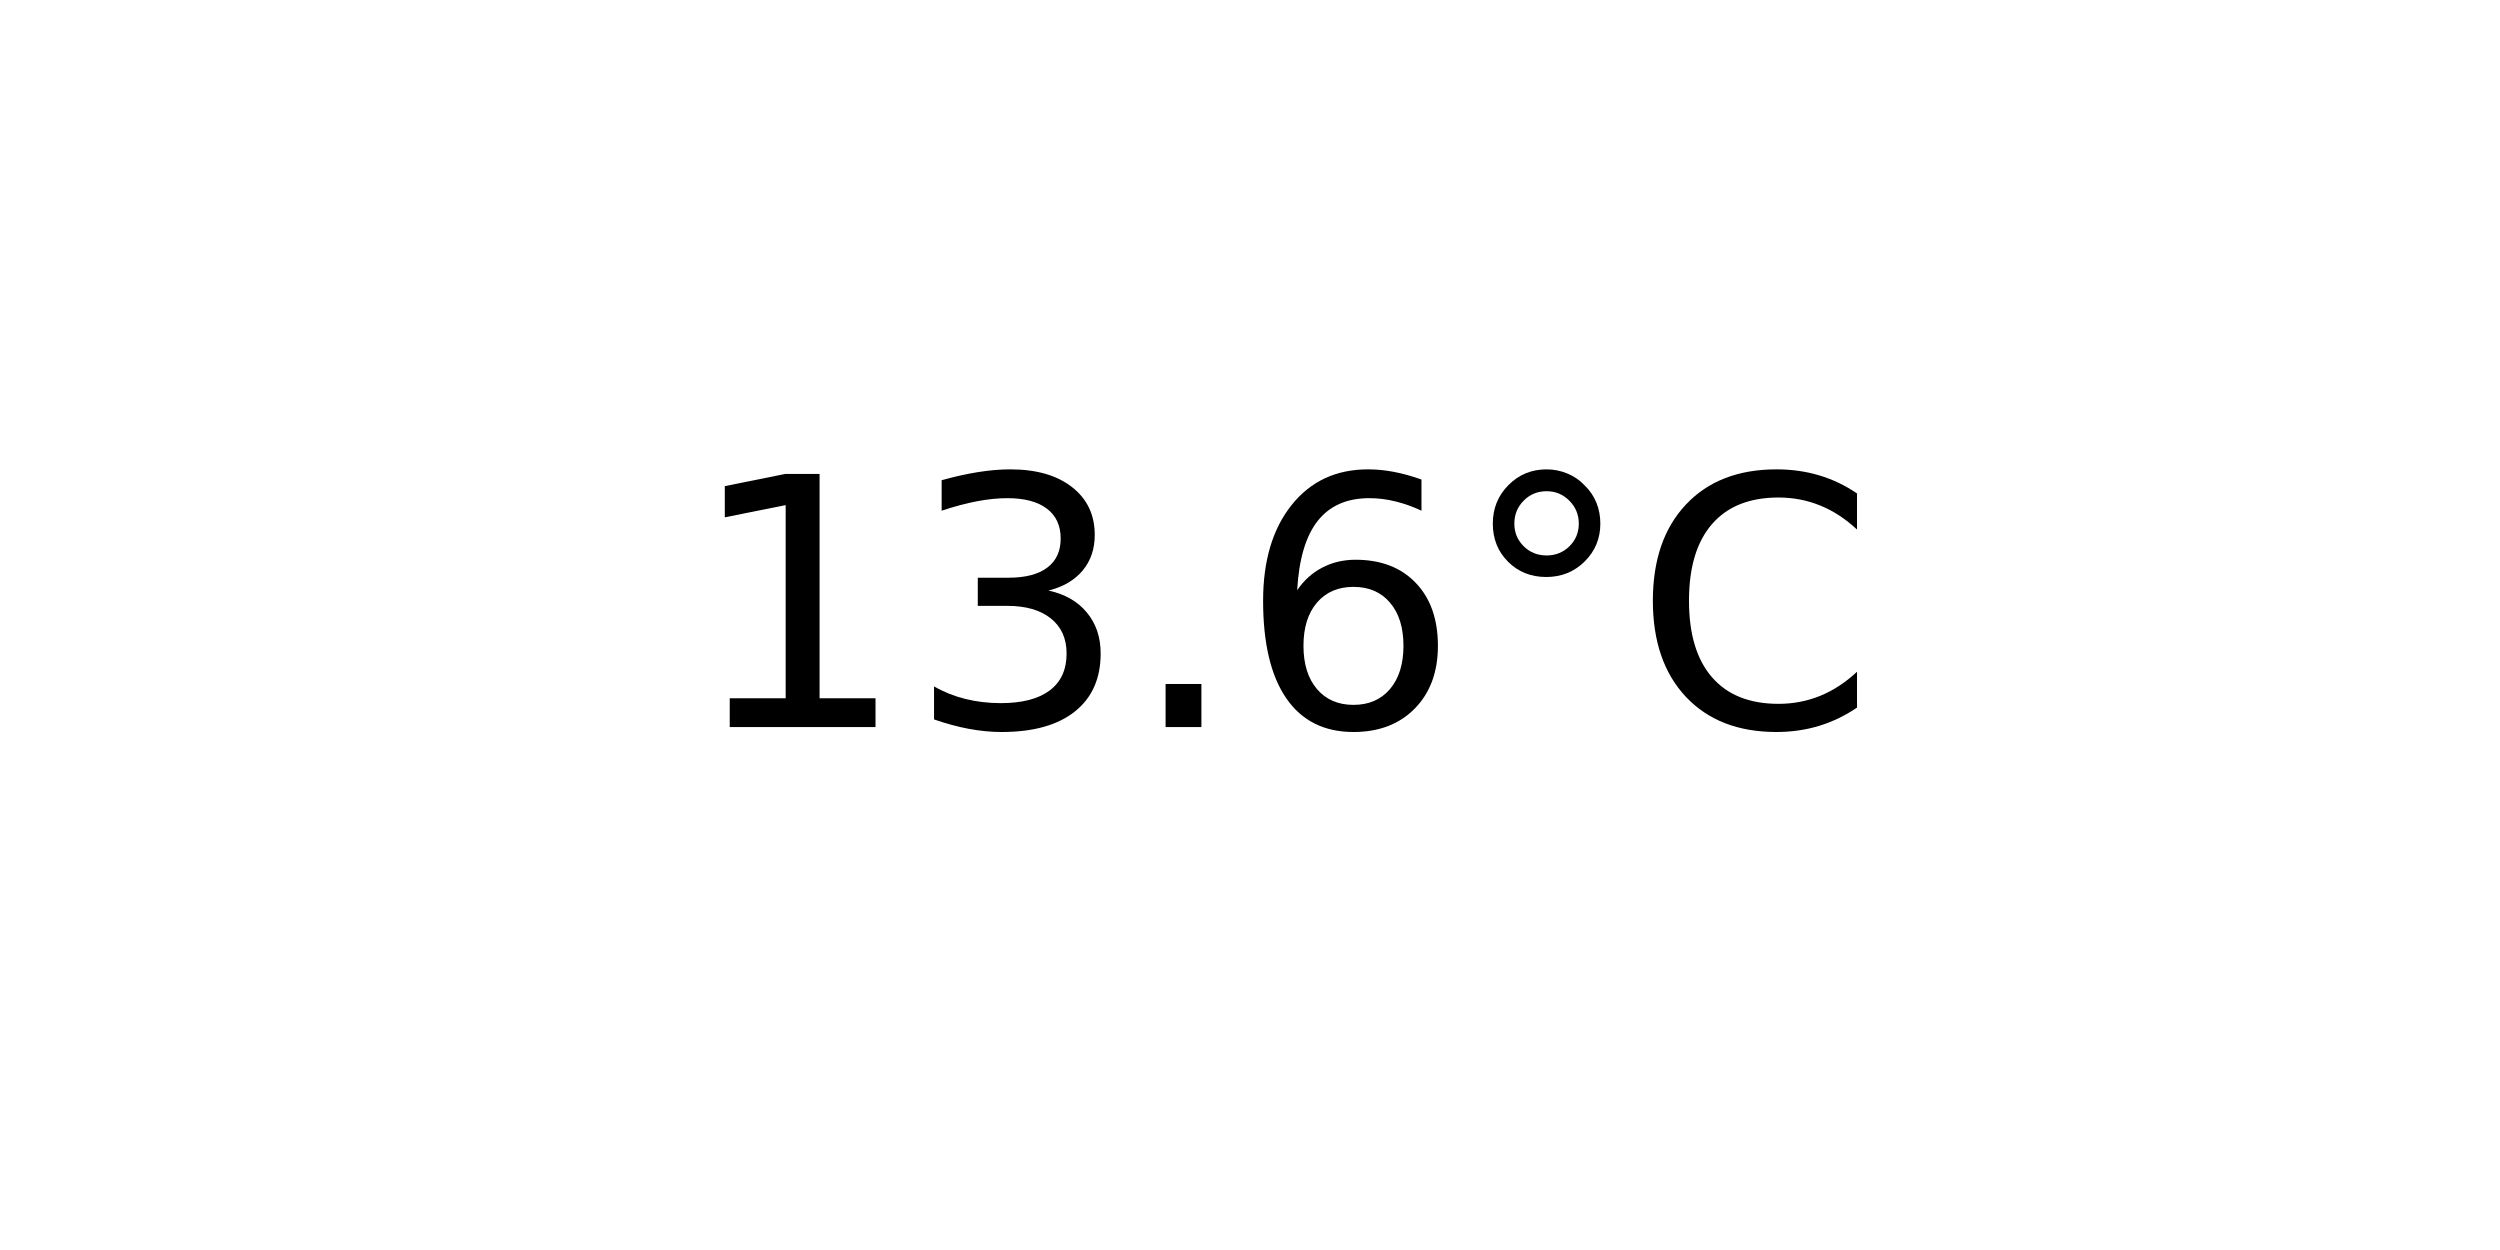
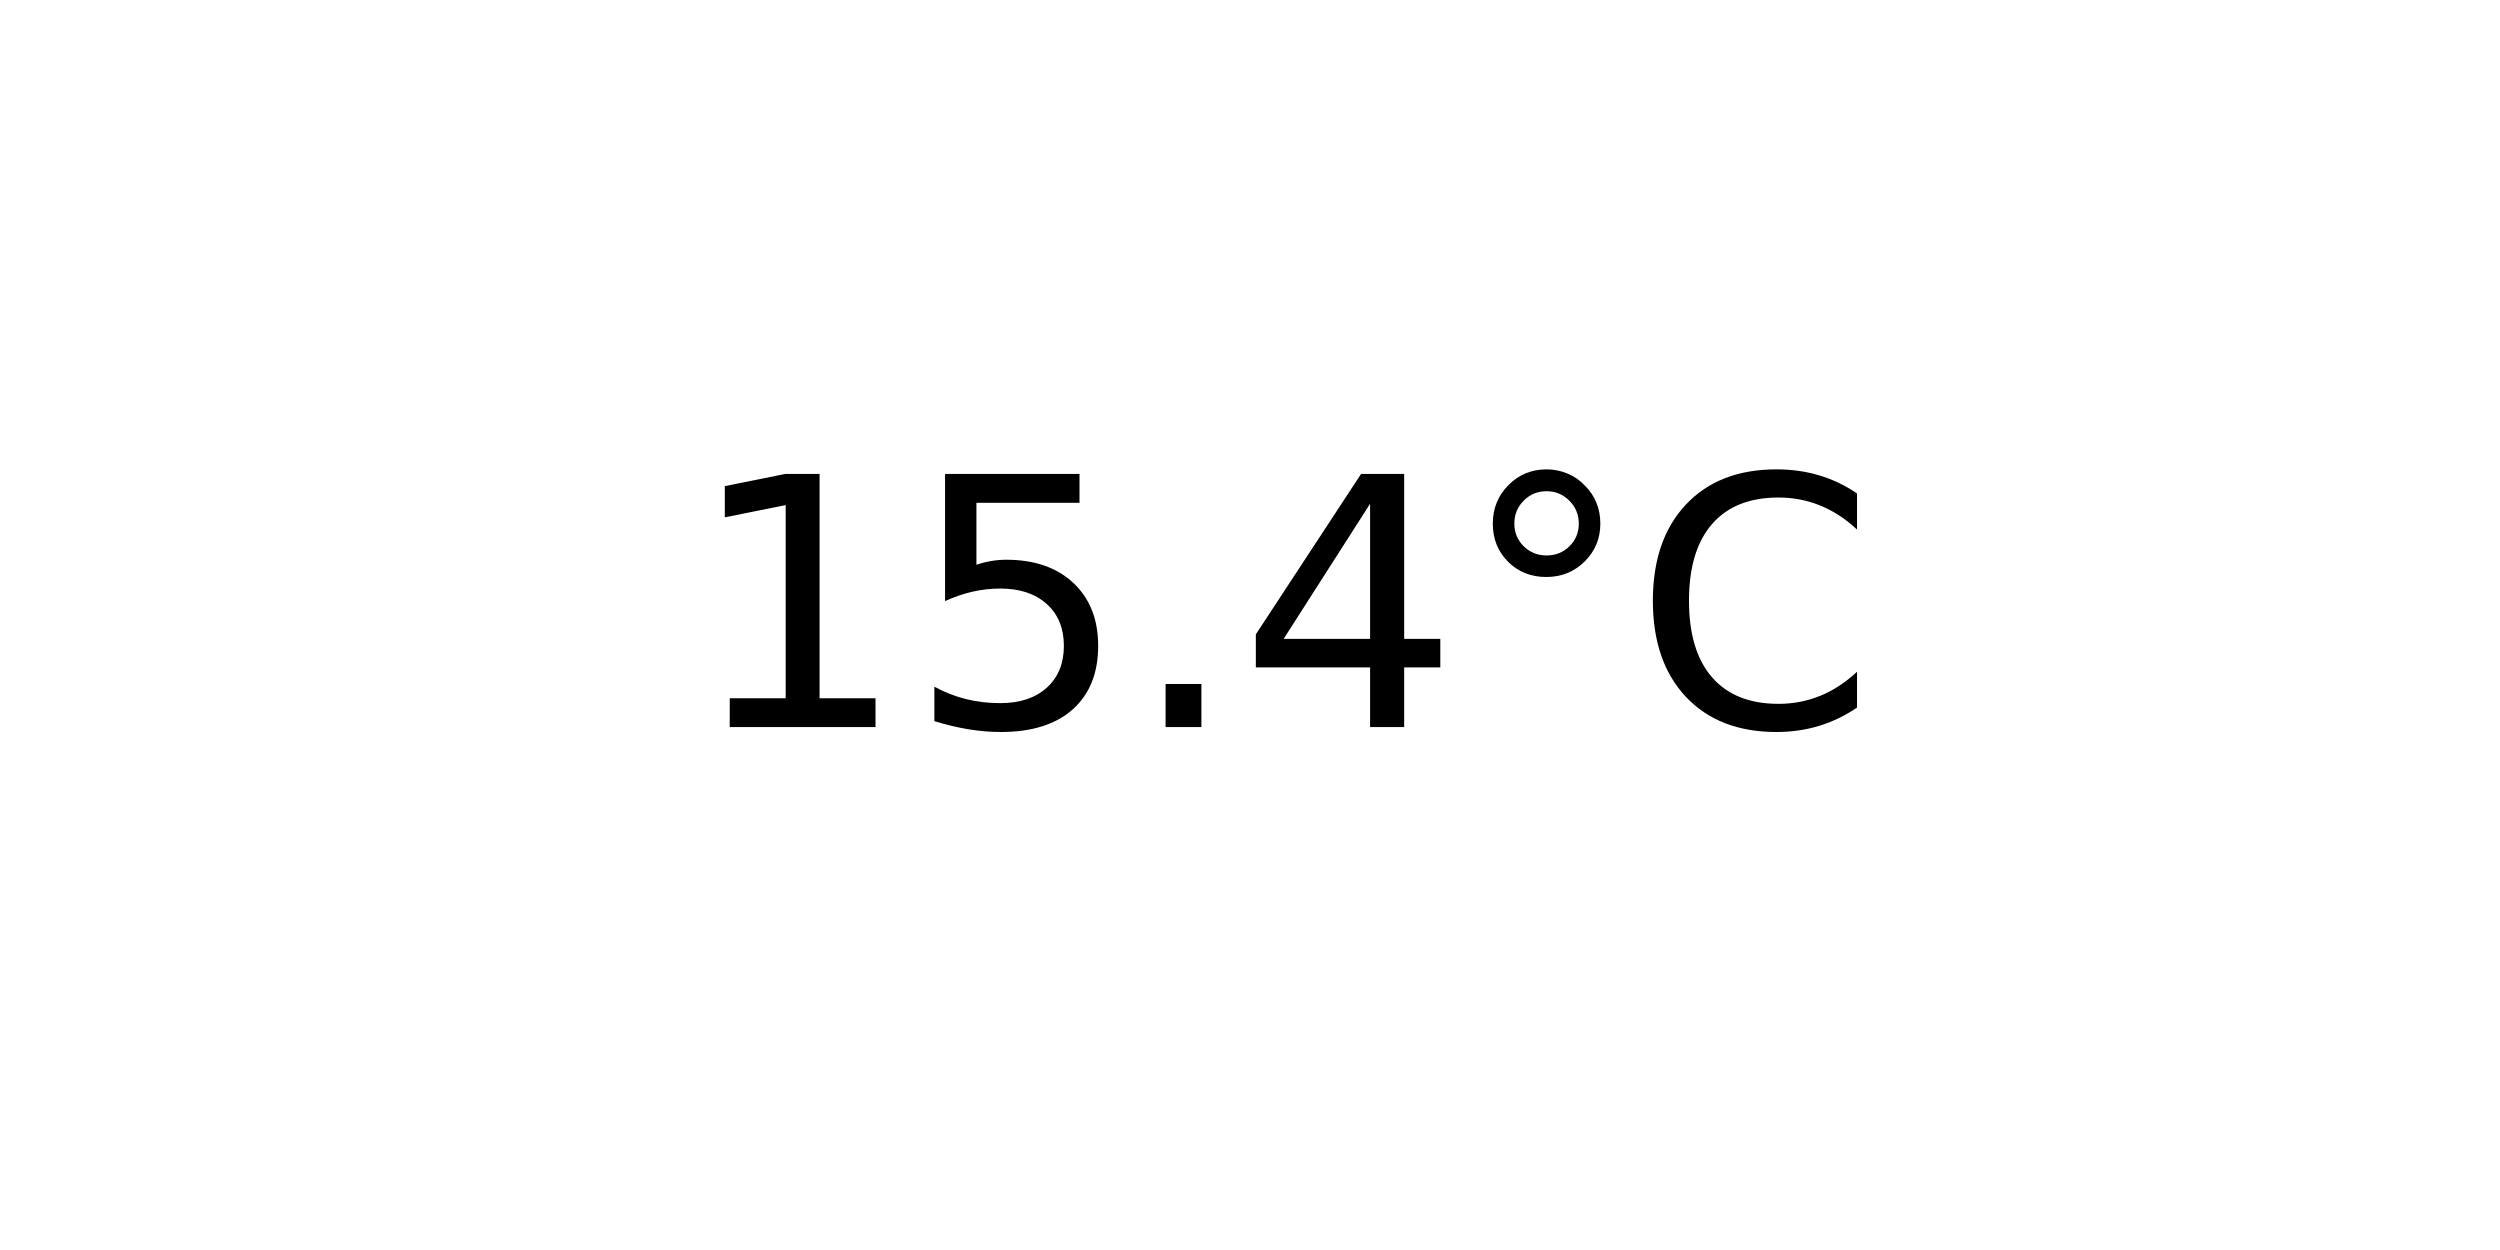
<svg xmlns="http://www.w3.org/2000/svg" xmlns:xlink="http://www.w3.org/1999/xlink" width="72pt" height="36pt" viewBox="0 0 72 36" version="1.1">
  <defs>
    <style type="text/css">*{stroke-linejoin: round; stroke-linecap: butt}</style>
  </defs>
  <g id="figure_1">
    <g id="axes_1">
      <g id="text_1">
        <g transform="translate(19.77578 20.93937) scale(0.1 -0.1)">
          <defs>
            <path id="DejaVuSans-31" d="M 794 531  L 1825 531  L 1825 4091  L 703 3866  L 703 4441  L 1819 4666  L 2450 4666  L 2450 531  L 3481 531  L 3481 0  L 794 0  L 794 531  z " transform="scale(0.015625)" />
-             <path id="DejaVuSans-33" d="M 2597 2516  Q 3050 2419 3304 2112  Q 3559 1806 3559 1356  Q 3559 666 3084 287  Q 2609 -91 1734 -91  Q 1441 -91 1130 -33  Q 819 25 488 141  L 488 750  Q 750 597 1062 519  Q 1375 441 1716 441  Q 2309 441 2620 675  Q 2931 909 2931 1356  Q 2931 1769 2642 2001  Q 2353 2234 1838 2234  L 1294 2234  L 1294 2753  L 1863 2753  Q 2328 2753 2575 2939  Q 2822 3125 2822 3475  Q 2822 3834 2567 4026  Q 2313 4219 1838 4219  Q 1578 4219 1281 4162  Q 984 4106 628 3988  L 628 4550  Q 988 4650 1302 4700  Q 1616 4750 1894 4750  Q 2613 4750 3031 4423  Q 3450 4097 3450 3541  Q 3450 3153 3228 2886  Q 3006 2619 2597 2516  z " transform="scale(0.015625)" />
+             <path id="DejaVuSans-35" d="M 691 4666  L 3169 4666  L 3169 4134  L 1269 4134  L 1269 2991  Q 1406 3038 1543 3061  Q 1681 3084 1819 3084  Q 2600 3084 3056 2656  Q 3513 2228 3513 1497  Q 3513 744 3044 326  Q 2575 -91 1722 -91  Q 1428 -91 1123 -41  Q 819 9 494 109  L 494 744  Q 775 591 1075 516  Q 1375 441 1709 441  Q 2250 441 2565 725  Q 2881 1009 2881 1497  Q 2881 1984 2565 2268  Q 2250 2553 1709 2553  Q 1456 2553 1204 2497  Q 953 2441 691 2322  L 691 4666  z " transform="scale(0.015625)" />
            <path id="DejaVuSans-2e" d="M 684 794  L 1344 794  L 1344 0  L 684 0  L 684 794  z " transform="scale(0.015625)" />
-             <path id="DejaVuSans-36" d="M 2113 2584  Q 1688 2584 1439 2293  Q 1191 2003 1191 1497  Q 1191 994 1439 701  Q 1688 409 2113 409  Q 2538 409 2786 701  Q 3034 994 3034 1497  Q 3034 2003 2786 2293  Q 2538 2584 2113 2584  z M 3366 4563  L 3366 3988  Q 3128 4100 2886 4159  Q 2644 4219 2406 4219  Q 1781 4219 1451 3797  Q 1122 3375 1075 2522  Q 1259 2794 1537 2939  Q 1816 3084 2150 3084  Q 2853 3084 3261 2657  Q 3669 2231 3669 1497  Q 3669 778 3244 343  Q 2819 -91 2113 -91  Q 1303 -91 875 529  Q 447 1150 447 2328  Q 447 3434 972 4092  Q 1497 4750 2381 4750  Q 2619 4750 2861 4703  Q 3103 4656 3366 4563  z " transform="scale(0.015625)" />
+             <path id="DejaVuSans-34" d="M 2419 4116  L 825 1625  L 2419 1625  L 2419 4116  z M 2253 4666  L 3047 4666  L 3047 1625  L 3713 1625  L 3713 1100  L 3047 1100  L 3047 0  L 2419 0  L 2419 1100  L 313 1100  L 313 1709  L 2253 4666  z " transform="scale(0.015625)" />
            <path id="DejaVuSans-b0" d="M 1600 4347  Q 1350 4347 1178 4173  Q 1006 4000 1006 3750  Q 1006 3503 1178 3333  Q 1350 3163 1600 3163  Q 1850 3163 2022 3333  Q 2194 3503 2194 3750  Q 2194 3997 2020 4172  Q 1847 4347 1600 4347  z M 1600 4750  Q 1800 4750 1984 4673  Q 2169 4597 2303 4453  Q 2447 4313 2519 4134  Q 2591 3956 2591 3750  Q 2591 3338 2302 3052  Q 2013 2766 1594 2766  Q 1172 2766 890 3047  Q 609 3328 609 3750  Q 609 4169 896 4459  Q 1184 4750 1600 4750  z " transform="scale(0.015625)" />
            <path id="DejaVuSans-43" d="M 4122 4306  L 4122 3641  Q 3803 3938 3442 4084  Q 3081 4231 2675 4231  Q 1875 4231 1450 3742  Q 1025 3253 1025 2328  Q 1025 1406 1450 917  Q 1875 428 2675 428  Q 3081 428 3442 575  Q 3803 722 4122 1019  L 4122 359  Q 3791 134 3420 21  Q 3050 -91 2638 -91  Q 1578 -91 968 557  Q 359 1206 359 2328  Q 359 3453 968 4101  Q 1578 4750 2638 4750  Q 3056 4750 3426 4639  Q 3797 4528 4122 4306  z " transform="scale(0.015625)" />
          </defs>
          <use xlink:href="#DejaVuSans-31" />
-           <use xlink:href="#DejaVuSans-33" x="63.623" />
+           <use xlink:href="#DejaVuSans-35" x="63.623" />
          <use xlink:href="#DejaVuSans-2e" x="127.246" />
-           <use xlink:href="#DejaVuSans-36" x="159.033" />
+           <use xlink:href="#DejaVuSans-34" x="159.033" />
          <use xlink:href="#DejaVuSans-b0" x="222.656" />
          <use xlink:href="#DejaVuSans-43" x="272.656" />
        </g>
      </g>
    </g>
  </g>
</svg>
